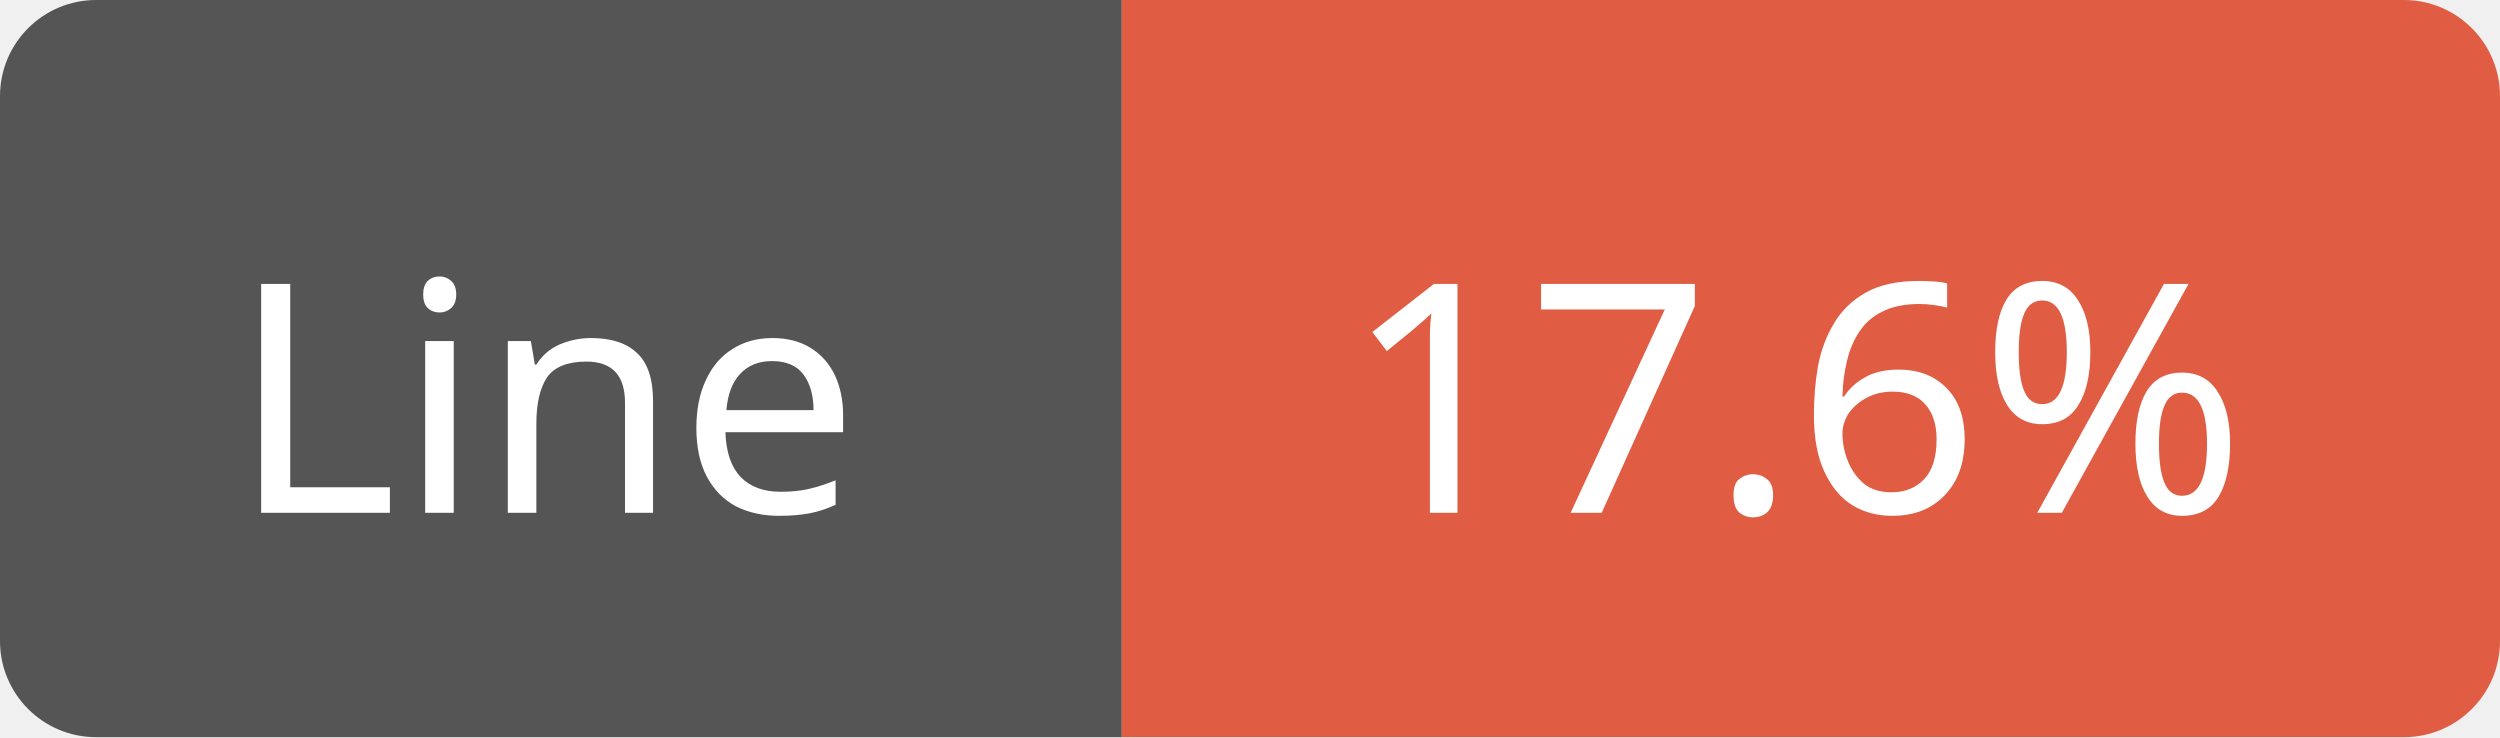
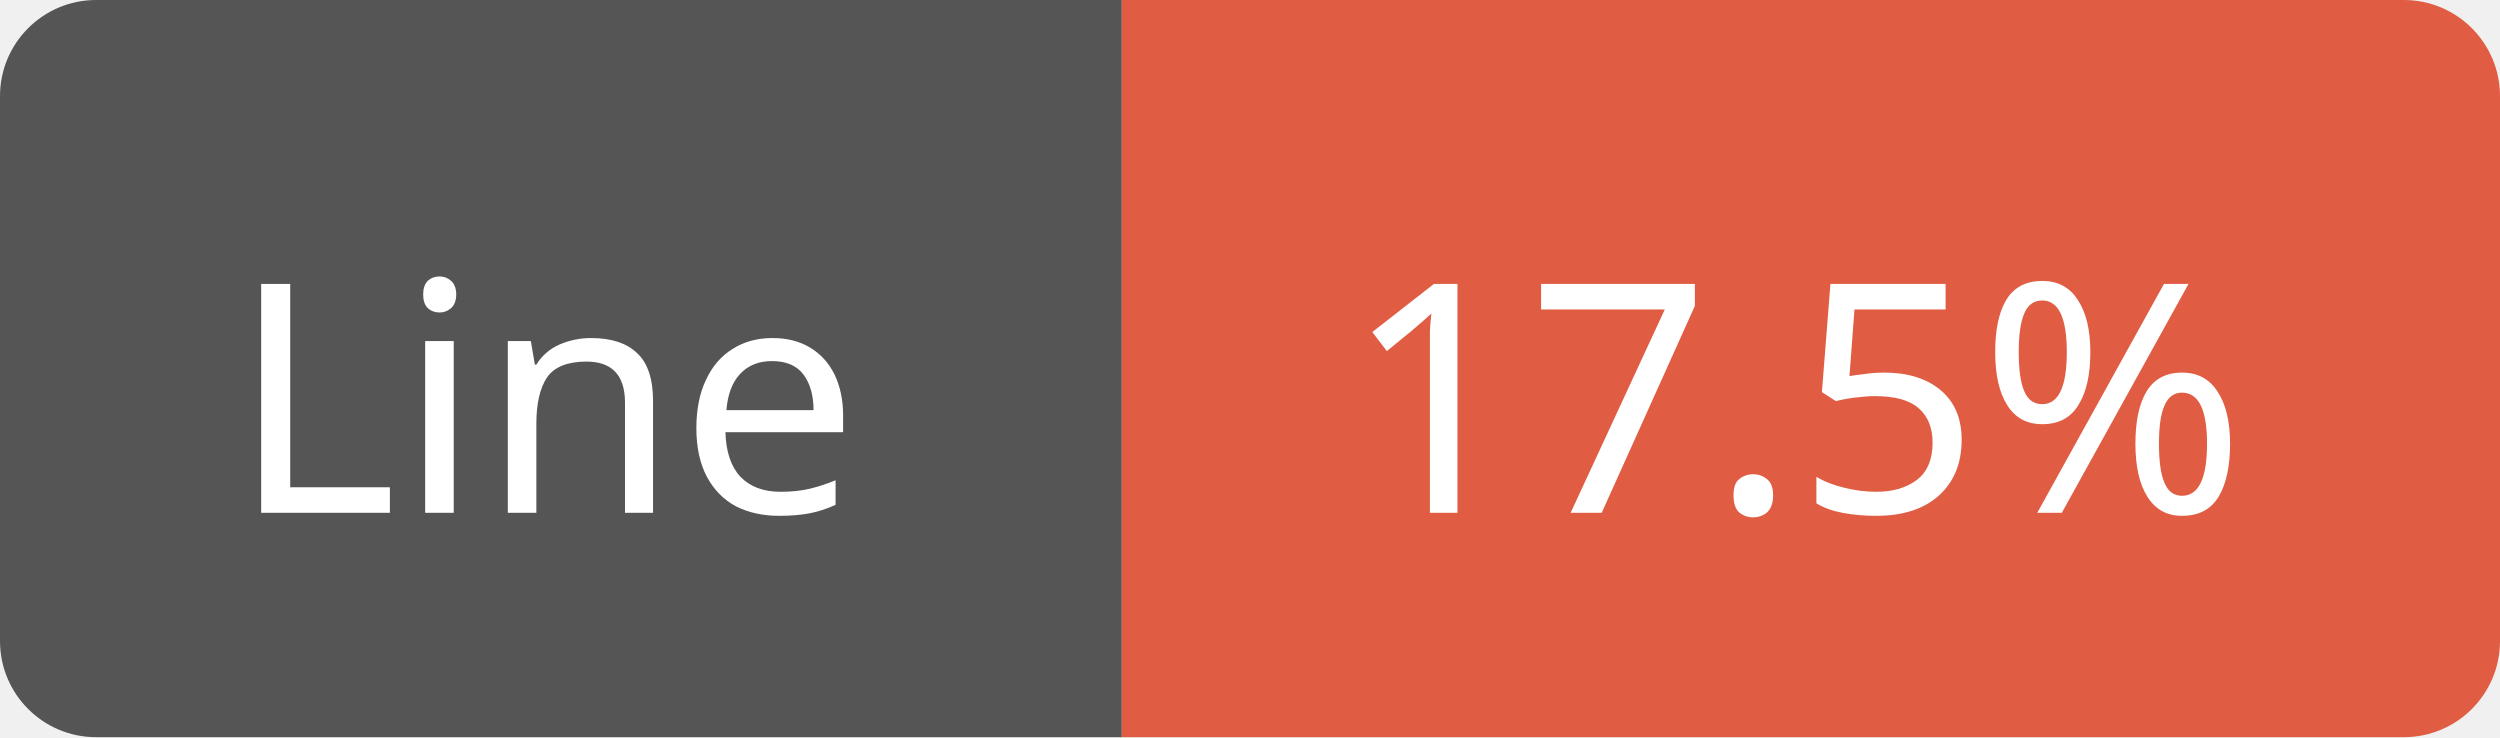
<svg xmlns="http://www.w3.org/2000/svg" width="78" height="23">
  <path d="M3,0 h29 h3 v23 h-3 h-29 a3,3 0 0 1 -3,-3 v-17 a3,3 0 0 1 3,-3 z" fill="#555" />
  <path d="M38,0 h37 a3,3 0 0 1 3,3 v17 a3,3 0 0 1 -3,3 h-37 h-3 v-23 h3 z" fill="#e05d44" />
  <text x="17" y="16" fill="#fff" font-family="Verdana" font-size="10" text-anchor="middle">Line</text>
-   <text x="56" y="16" fill="#fff" font-family="Verdana" font-size="10" text-anchor="middle">17.6%</text>
+   <text x="56" y="16" fill="#fff" font-family="Verdana" font-size="10" text-anchor="middle">17.5%</text>
</svg>
